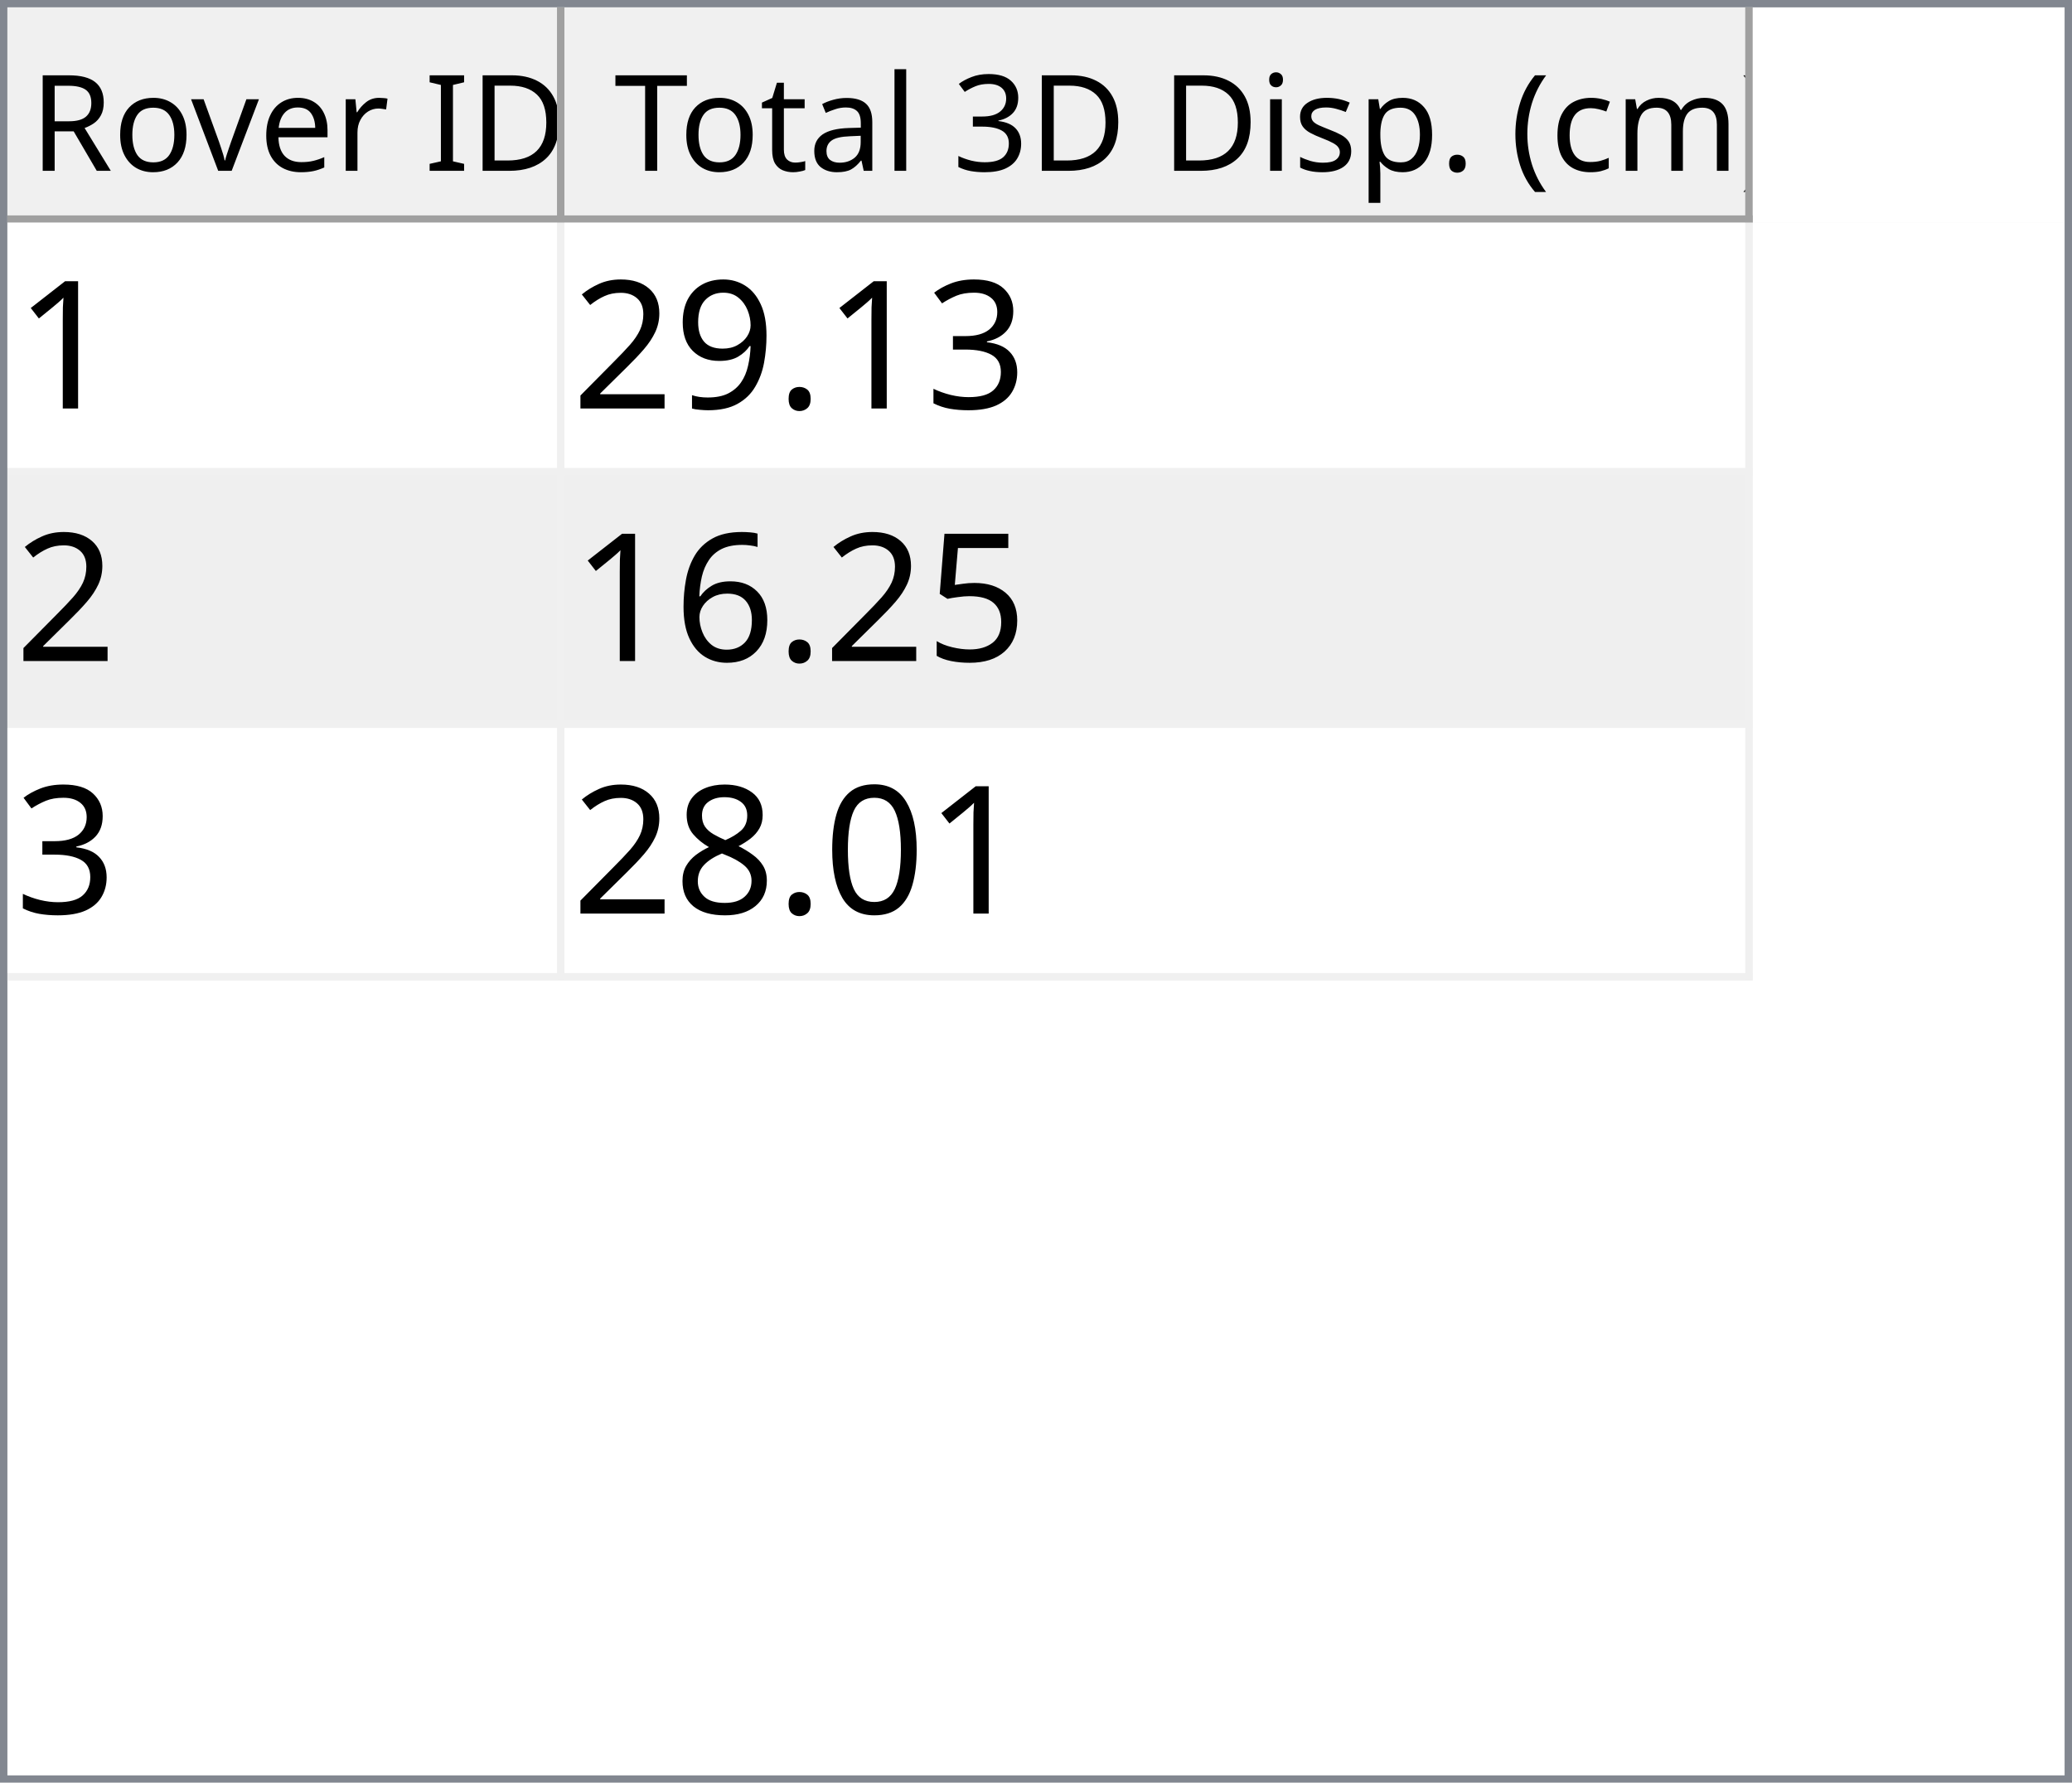
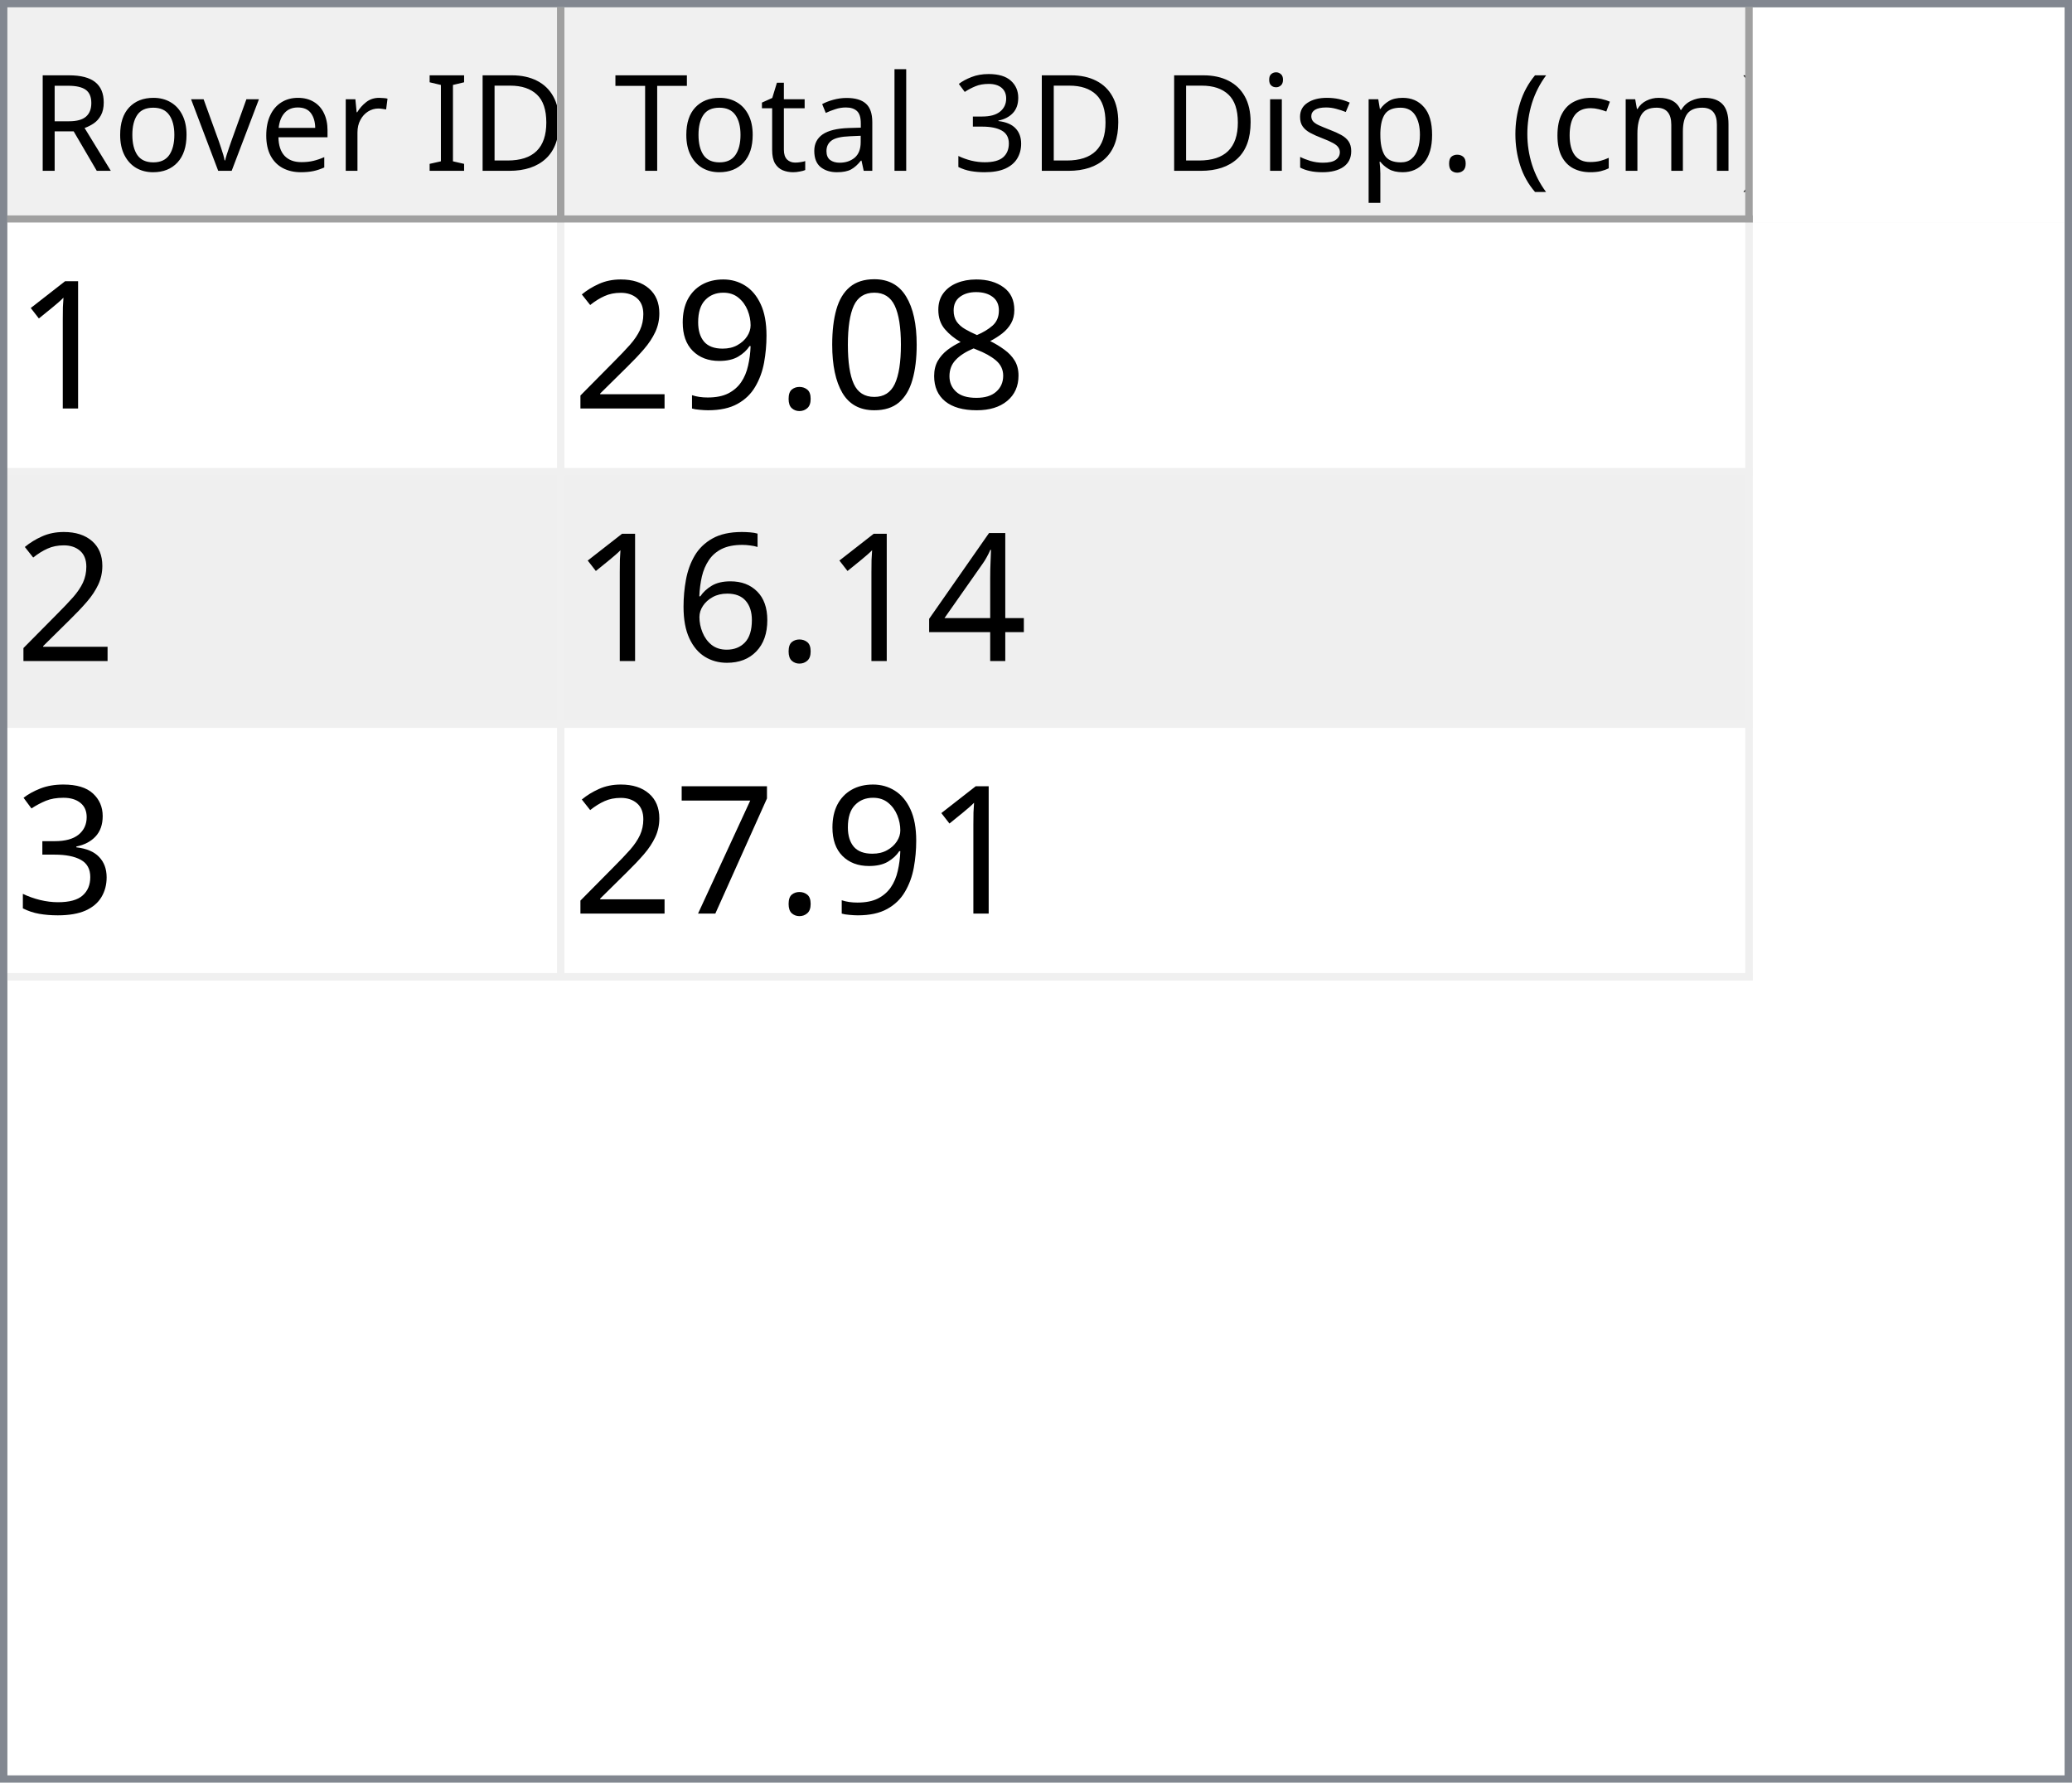
<svg xmlns="http://www.w3.org/2000/svg" style="fill-opacity:1; color-rendering:auto; color-interpolation:auto; text-rendering:auto; stroke:black; stroke-linecap:square; stroke-miterlimit:10; shape-rendering:auto; stroke-opacity:1; fill:black; stroke-dasharray:none; font-weight:normal; stroke-width:1; font-family:'Dialog'; font-style:normal; stroke-linejoin:miter; font-size:12px; stroke-dashoffset:0; image-rendering:auto;" width="279" height="240">
  <defs id="genericDefs" />
  <g>
    <defs id="defs1">
      <clipPath clipPathUnits="userSpaceOnUse" id="clipPath1">
        <path d="M0 0 L279 0 L279 240 L0 240 L0 0 Z" />
      </clipPath>
      <clipPath clipPathUnits="userSpaceOnUse" id="clipPath2">
        <path d="M0 0 L0 240 L279 240 L279 0 Z" />
      </clipPath>
      <clipPath clipPathUnits="userSpaceOnUse" id="clipPath3">
        <path d="M0 0 L0 29 L277 29 L277 0 Z" />
      </clipPath>
      <clipPath clipPathUnits="userSpaceOnUse" id="clipPath4">
        <path d="M0 0 L0 29 L75 29 L75 0 Z" />
      </clipPath>
      <clipPath clipPathUnits="userSpaceOnUse" id="clipPath5">
        <path d="M1 1 L1 28 L74 28 L74 1 Z" />
      </clipPath>
      <clipPath clipPathUnits="userSpaceOnUse" id="clipPath6">
        <path d="M0 0 L0 27 L73 27 L73 0 Z" />
      </clipPath>
      <clipPath clipPathUnits="userSpaceOnUse" id="clipPath7">
        <path d="M-0.5 -0.5 L-0.5 28.5 L74.5 28.5 L74.5 -0.5 Z" />
      </clipPath>
      <clipPath clipPathUnits="userSpaceOnUse" id="clipPath8">
        <path d="M0 0 L0 29 L160 29 L160 0 Z" />
      </clipPath>
      <clipPath clipPathUnits="userSpaceOnUse" id="clipPath9">
        <path d="M1 1 L1 28 L159 28 L159 1 Z" />
      </clipPath>
      <clipPath clipPathUnits="userSpaceOnUse" id="clipPath10">
        <path d="M0 0 L0 27 L158 27 L158 0 Z" />
      </clipPath>
      <clipPath clipPathUnits="userSpaceOnUse" id="clipPath11">
        <path d="M-0.5 -0.5 L-0.5 28.5 L159.5 28.5 L159.5 -0.5 Z" />
      </clipPath>
      <clipPath clipPathUnits="userSpaceOnUse" id="clipPath12">
        <path d="M0 0 L0 209 L277 209 L277 0 Z" />
      </clipPath>
      <clipPath clipPathUnits="userSpaceOnUse" id="clipPath13">
        <path d="M0 0 L0 102 L235 102 L235 0 Z" />
      </clipPath>
      <clipPath clipPathUnits="userSpaceOnUse" id="clipPath14">
        <path d="M-0.5 -0.5 L-0.5 101.5 L234.5 101.5 L234.5 -0.5 Z" />
      </clipPath>
      <clipPath clipPathUnits="userSpaceOnUse" id="clipPath15">
        <path d="M0 0 L0 33 L74 33 L74 0 Z" />
      </clipPath>
      <clipPath clipPathUnits="userSpaceOnUse" id="clipPath16">
        <path d="M0 0 L0 33 L159 33 L159 0 Z" />
      </clipPath>
      <font horiz-adv-x="64.551" id="font1">
        <font-face ascent="107.91" descent="25.098" units-per-em="100" style="font-style:normal; font-family:Segoe UI; font-weight:normal;" />
        <missing-glyph horiz-adv-x="64.551" d="M8.109 0 L8.109 68.266 L56.453 68.266 L56.453 0 L8.109 0 ZM15.328 7.234 L49.219 7.234 L49.219 61.031 L15.328 61.031 L15.328 7.234 Z" />
        <glyph unicode="D" horiz-adv-x="70.117" d="M9.188 0 L9.188 70.016 L28.516 70.016 Q65.531 70.016 65.531 35.891 Q65.531 19.672 55.25 9.836 Q44.969 0 27.734 0 L9.188 0 ZM17.391 62.594 L17.391 7.422 L27.828 7.422 Q41.609 7.422 49.273 14.797 Q56.938 22.172 56.938 35.688 Q56.938 62.594 28.328 62.594 L17.391 62.594 Z" />
        <glyph unicode="I" horiz-adv-x="26.611" d="M17.391 0 L9.188 0 L9.188 70.016 L17.391 70.016 L17.391 0 Z" />
        <glyph unicode=" " horiz-adv-x="27.393" d="" />
        <glyph unicode="r" horiz-adv-x="34.766" d="M34.188 41.891 Q32.078 43.5 28.125 43.5 Q23 43.5 19.555 38.672 Q16.109 33.844 16.109 25.484 L16.109 0 L8.109 0 L8.109 50 L16.109 50 L16.109 39.703 L16.312 39.703 Q18.016 44.969 21.531 47.922 Q25.047 50.875 29.391 50.875 Q32.516 50.875 34.188 50.203 L34.188 41.891 Z" />
        <glyph unicode="e" horiz-adv-x="52.295" d="M48.297 23 L12.984 23 Q13.188 14.656 17.484 10.109 Q21.781 5.562 29.297 5.562 Q37.75 5.562 44.828 11.141 L44.828 3.609 Q38.234 -1.172 27.391 -1.172 Q16.797 -1.172 10.742 5.641 Q4.688 12.453 4.688 24.812 Q4.688 36.469 11.305 43.82 Q17.922 51.172 27.734 51.172 Q37.547 51.172 42.922 44.828 Q48.297 38.484 48.297 27.203 L48.297 23 ZM40.094 29.781 Q40.047 36.719 36.75 40.578 Q33.453 44.438 27.594 44.438 Q21.922 44.438 17.969 40.383 Q14.016 36.328 13.094 29.781 L40.094 29.781 Z" />
        <glyph unicode="v" horiz-adv-x="47.9" d="M47.406 50 L27.484 0 L19.625 0 L0.688 50 L9.469 50 L22.172 13.672 Q23.578 9.672 23.922 6.688 L24.125 6.688 Q24.609 10.453 25.688 13.484 L38.969 50 L47.406 50 Z" />
        <glyph unicode="o" horiz-adv-x="58.594" d="M29 -1.172 Q17.922 -1.172 11.305 5.836 Q4.688 12.844 4.688 24.422 Q4.688 37.016 11.57 44.094 Q18.453 51.172 30.172 51.172 Q41.359 51.172 47.633 44.289 Q53.906 37.406 53.906 25.203 Q53.906 13.234 47.141 6.031 Q40.375 -1.172 29 -1.172 ZM29.594 44.438 Q21.875 44.438 17.383 39.188 Q12.891 33.938 12.891 24.703 Q12.891 15.828 17.43 10.695 Q21.969 5.562 29.594 5.562 Q37.359 5.562 41.531 10.594 Q45.703 15.625 45.703 24.906 Q45.703 34.281 41.531 39.359 Q37.359 44.438 29.594 44.438 Z" />
        <glyph unicode="R" horiz-adv-x="59.814" d="M59.375 0 L49.609 0 L37.891 19.625 Q36.281 22.359 34.766 24.289 Q33.25 26.219 31.664 27.438 Q30.078 28.656 28.25 29.219 Q26.422 29.781 24.125 29.781 L17.391 29.781 L17.391 0 L9.188 0 L9.188 70.016 L30.078 70.016 Q34.672 70.016 38.555 68.867 Q42.438 67.719 45.289 65.375 Q48.141 63.031 49.758 59.547 Q51.375 56.062 51.375 51.375 Q51.375 47.703 50.273 44.656 Q49.172 41.609 47.148 39.211 Q45.125 36.812 42.266 35.133 Q39.406 33.453 35.844 32.516 L35.844 32.328 Q37.594 31.547 38.891 30.547 Q40.188 29.547 41.359 28.18 Q42.531 26.812 43.68 25.078 Q44.828 23.344 46.234 21.047 L59.375 0 ZM17.391 62.594 L17.391 37.203 L28.516 37.203 Q31.594 37.203 34.203 38.133 Q36.812 39.062 38.719 40.797 Q40.625 42.531 41.703 45.047 Q42.781 47.562 42.781 50.688 Q42.781 56.297 39.141 59.445 Q35.5 62.594 28.609 62.594 L17.391 62.594 Z" />
        <glyph unicode=")" horiz-adv-x="30.176" d="M8.297 -15.922 L1.172 -15.922 Q16.406 2.344 16.406 26.812 Q16.406 51.469 1.078 70.016 L8.297 70.016 Q23.531 52.156 23.531 26.703 Q23.531 1.375 8.297 -15.922 Z" />
        <glyph unicode="m" horiz-adv-x="86.133" d="M79.109 0 L71.094 0 L71.094 28.719 Q71.094 37.016 68.531 40.727 Q65.969 44.438 59.906 44.438 Q54.781 44.438 51.195 39.75 Q47.609 35.062 47.609 28.516 L47.609 0 L39.594 0 L39.594 29.688 Q39.594 44.438 28.219 44.438 Q22.953 44.438 19.531 40.016 Q16.109 35.594 16.109 28.516 L16.109 0 L8.109 0 L8.109 50 L16.109 50 L16.109 42.094 L16.312 42.094 Q21.625 51.172 31.844 51.172 Q36.969 51.172 40.773 48.312 Q44.578 45.453 46 40.828 Q51.562 51.172 62.594 51.172 Q79.109 51.172 79.109 30.812 L79.109 0 Z" />
        <glyph unicode="c" horiz-adv-x="46.191" d="M42.188 2.297 Q36.422 -1.172 28.516 -1.172 Q17.828 -1.172 11.258 5.789 Q4.688 12.75 4.688 23.828 Q4.688 36.188 11.766 43.68 Q18.844 51.172 30.672 51.172 Q37.25 51.172 42.281 48.734 L42.281 40.531 Q36.719 44.438 30.375 44.438 Q22.703 44.438 17.797 38.945 Q12.891 33.453 12.891 24.516 Q12.891 15.719 17.508 10.641 Q22.125 5.562 29.891 5.562 Q36.422 5.562 42.188 9.906 L42.188 2.297 Z" />
        <glyph unicode="(" horiz-adv-x="30.176" d="M29.109 -15.922 L21.969 -15.922 Q6.844 1.375 6.844 26.703 Q6.844 52.156 21.969 70.016 L29.203 70.016 Q13.875 51.469 13.875 26.812 Q13.875 2.344 29.109 -15.922 Z" />
        <glyph unicode="." horiz-adv-x="21.68" d="M10.891 -1.078 Q8.641 -1.078 7.055 0.539 Q5.469 2.156 5.469 4.391 Q5.469 6.641 7.055 8.273 Q8.641 9.906 10.891 9.906 Q13.188 9.906 14.797 8.273 Q16.406 6.641 16.406 4.391 Q16.406 2.156 14.797 0.539 Q13.188 -1.078 10.891 -1.078 Z" />
        <glyph unicode="p" horiz-adv-x="58.789" d="M16.312 7.234 L16.109 7.234 L16.109 -23 L8.109 -23 L8.109 50 L16.109 50 L16.109 41.219 L16.312 41.219 Q22.219 51.172 33.594 51.172 Q43.266 51.172 48.688 44.461 Q54.109 37.75 54.109 26.469 Q54.109 13.922 48 6.375 Q41.891 -1.172 31.297 -1.172 Q21.578 -1.172 16.312 7.234 ZM16.109 27.391 L16.109 20.406 Q16.109 14.203 20.141 9.883 Q24.172 5.562 30.375 5.562 Q37.641 5.562 41.773 11.133 Q45.906 16.703 45.906 26.609 Q45.906 34.969 42.047 39.703 Q38.188 44.438 31.594 44.438 Q24.609 44.438 20.359 39.578 Q16.109 34.719 16.109 27.391 Z" />
        <glyph unicode="s" horiz-adv-x="42.432" d="M5.078 1.812 L5.078 10.406 Q11.625 5.562 19.484 5.562 Q30.031 5.562 30.031 12.594 Q30.031 14.594 29.125 15.992 Q28.219 17.391 26.68 18.461 Q25.141 19.531 23.07 20.383 Q21 21.234 18.609 22.172 Q15.281 23.484 12.766 24.828 Q10.25 26.172 8.57 27.859 Q6.891 29.547 6.031 31.695 Q5.172 33.844 5.172 36.719 Q5.172 40.234 6.789 42.945 Q8.406 45.656 11.086 47.484 Q13.766 49.312 17.211 50.242 Q20.656 51.172 24.312 51.172 Q30.812 51.172 35.938 48.922 L35.938 40.828 Q30.422 44.438 23.25 44.438 Q21 44.438 19.195 43.922 Q17.391 43.406 16.094 42.477 Q14.797 41.547 14.086 40.258 Q13.375 38.969 13.375 37.406 Q13.375 35.453 14.086 34.133 Q14.797 32.812 16.164 31.789 Q17.531 30.766 19.484 29.938 Q21.438 29.109 23.922 28.125 Q27.25 26.859 29.883 25.516 Q32.516 24.172 34.375 22.484 Q36.234 20.797 37.234 18.602 Q38.234 16.406 38.234 13.375 Q38.234 9.672 36.602 6.938 Q34.969 4.203 32.234 2.398 Q29.5 0.594 25.93 -0.289 Q22.359 -1.172 18.453 -1.172 Q10.75 -1.172 5.078 1.812 Z" />
        <glyph unicode="i" horiz-adv-x="24.219" d="M12.203 62.703 Q10.062 62.703 8.547 64.164 Q7.031 65.625 7.031 67.875 Q7.031 70.125 8.547 71.609 Q10.062 73.094 12.203 73.094 Q14.406 73.094 15.945 71.609 Q17.484 70.125 17.484 67.875 Q17.484 65.719 15.945 64.211 Q14.406 62.703 12.203 62.703 ZM16.109 0 L8.109 0 L8.109 50 L16.109 50 L16.109 0 Z" />
        <glyph unicode="3" horiz-adv-x="53.906" d="M46.531 19.828 Q46.531 15.094 44.75 11.211 Q42.969 7.328 39.719 4.57 Q36.469 1.812 31.93 0.297 Q27.391 -1.219 21.922 -1.219 Q11.922 -1.219 6 2.594 L6 11.188 Q13.094 5.609 22.219 5.609 Q25.875 5.609 28.828 6.539 Q31.781 7.469 33.906 9.227 Q36.031 10.984 37.18 13.477 Q38.328 15.969 38.328 19.094 Q38.328 32.812 18.797 32.812 L12.984 32.812 L12.984 39.594 L18.5 39.594 Q35.797 39.594 35.797 52.484 Q35.797 64.406 22.609 64.406 Q15.188 64.406 8.688 59.422 L8.688 67.188 Q15.375 71.188 24.609 71.188 Q29 71.188 32.57 69.969 Q36.141 68.75 38.68 66.555 Q41.219 64.359 42.609 61.281 Q44 58.203 44 54.5 Q44 40.672 30.031 36.719 L30.031 36.531 Q33.594 36.141 36.625 34.797 Q39.656 33.453 41.852 31.305 Q44.047 29.156 45.289 26.25 Q46.531 23.344 46.531 19.828 Z" />
        <glyph unicode="l" horiz-adv-x="24.219" d="M16.109 0 L8.109 0 L8.109 74.031 L16.109 74.031 L16.109 0 Z" />
        <glyph unicode="a" horiz-adv-x="50.879" d="M43.891 0 L35.891 0 L35.891 7.812 L35.688 7.812 Q30.469 -1.172 20.312 -1.172 Q12.844 -1.172 8.617 2.781 Q4.391 6.734 4.391 13.281 Q4.391 27.297 20.906 29.594 L35.891 31.688 Q35.891 44.438 25.594 44.438 Q16.547 44.438 9.281 38.281 L9.281 46.484 Q16.656 51.172 26.266 51.172 Q43.891 51.172 43.891 32.516 L43.891 0 ZM35.891 25.297 L23.828 23.641 Q18.266 22.859 15.43 20.875 Q12.594 18.891 12.594 13.875 Q12.594 10.203 15.211 7.883 Q17.828 5.562 22.172 5.562 Q28.125 5.562 32.008 9.742 Q35.891 13.922 35.891 20.312 L35.891 25.297 Z" />
        <glyph unicode="t" horiz-adv-x="33.887" d="M31.297 0.484 Q28.469 -1.078 23.828 -1.078 Q10.688 -1.078 10.688 13.578 L10.688 43.172 L2.094 43.172 L2.094 50 L10.688 50 L10.688 62.203 L18.703 64.797 L18.703 50 L31.297 50 L31.297 43.172 L18.703 43.172 L18.703 14.984 Q18.703 9.969 20.414 7.82 Q22.125 5.672 26.078 5.672 Q29.109 5.672 31.297 7.328 L31.297 0.484 Z" />
        <glyph unicode="T" horiz-adv-x="52.393" d="M50.594 62.594 L30.375 62.594 L30.375 0 L22.172 0 L22.172 62.594 L2 62.594 L2 70.016 L50.594 70.016 L50.594 62.594 Z" />
      </font>
      <font horiz-adv-x="75.0" id="font2">
        <font-face ascent="100.537" descent="21.973" units-per-em="100" style="font-style:normal; font-family:sans-serif; font-weight:normal;" />
        <missing-glyph horiz-adv-x="75.0" d="M12.5 0 L12.5 62.5 L62.5 62.5 L62.5 0 L12.5 0 ZM14.062 1.562 L60.938 1.562 L60.938 60.938 L14.062 60.938 L14.062 1.562 Z" />
        <glyph unicode="1" horiz-adv-x="55.615" d="M37.25 0 L28.469 0 L28.469 56 Q25.297 52.984 20.141 49.953 Q14.984 46.922 10.891 45.406 L10.891 53.906 Q18.266 57.375 23.781 62.305 Q29.297 67.234 31.594 71.875 L37.25 71.875 L37.25 0 Z" />
-         <glyph unicode="3" horiz-adv-x="55.615" d="M4.203 18.891 L12.984 20.062 Q14.5 12.594 18.141 9.297 Q21.781 6 27 6 Q33.203 6 37.477 10.297 Q41.75 14.594 41.75 20.953 Q41.75 27 37.797 30.93 Q33.844 34.859 27.734 34.859 Q25.25 34.859 21.531 33.891 L22.516 41.609 Q23.391 41.5 23.922 41.5 Q29.547 41.5 34.039 44.43 Q38.531 47.359 38.531 53.469 Q38.531 58.297 35.258 61.477 Q31.984 64.656 26.812 64.656 Q21.688 64.656 18.266 61.43 Q14.844 58.203 13.875 51.766 L5.078 53.328 Q6.688 62.156 12.398 67.016 Q18.109 71.875 26.609 71.875 Q32.469 71.875 37.398 69.359 Q42.328 66.844 44.945 62.5 Q47.562 58.156 47.562 53.266 Q47.562 48.641 45.07 44.828 Q42.578 41.016 37.703 38.766 Q44.047 37.312 47.562 32.695 Q51.078 28.078 51.078 21.141 Q51.078 11.766 44.242 5.25 Q37.406 -1.266 26.953 -1.266 Q17.531 -1.266 11.305 4.352 Q5.078 9.969 4.203 18.891 Z" />
+         <glyph unicode="8" horiz-adv-x="55.615" d="M17.672 38.812 Q12.203 40.828 9.57 44.539 Q6.938 48.25 6.938 53.422 Q6.938 61.234 12.555 66.555 Q18.172 71.875 27.484 71.875 Q36.859 71.875 42.578 66.43 Q48.297 60.984 48.297 53.172 Q48.297 48.188 45.68 44.508 Q43.062 40.828 37.75 38.812 Q44.344 36.672 47.781 31.883 Q51.219 27.094 51.219 20.453 Q51.219 11.281 44.727 5.031 Q38.234 -1.219 27.641 -1.219 Q17.047 -1.219 10.547 5.055 Q4.047 11.328 4.047 20.703 Q4.047 27.688 7.594 32.398 Q11.141 37.109 17.672 38.812 ZM15.922 53.719 Q15.922 48.641 19.195 45.414 Q22.469 42.188 27.688 42.188 Q32.766 42.188 36.016 45.383 Q39.266 48.578 39.266 53.219 Q39.266 58.062 35.914 61.359 Q32.562 64.656 27.594 64.656 Q22.562 64.656 19.242 61.43 Q15.922 58.203 15.922 53.719 ZM13.094 20.656 Q13.094 16.891 14.875 13.375 Q16.656 9.859 20.172 7.93 Q23.688 6 27.734 6 Q34.031 6 38.133 10.055 Q42.234 14.109 42.234 20.359 Q42.234 26.703 38.016 30.859 Q33.797 35.016 27.438 35.016 Q21.234 35.016 17.164 30.914 Q13.094 26.812 13.094 20.656 Z" />
+         <glyph unicode="0" horiz-adv-x="55.615" d="M4.156 35.297 Q4.156 48 6.766 55.742 Q9.375 63.484 14.523 67.68 Q19.672 71.875 27.484 71.875 Q33.25 71.875 37.594 69.555 Q41.938 67.234 44.773 62.867 Q47.609 58.5 49.219 52.227 Q50.828 45.953 50.828 35.297 Q50.828 22.703 48.242 14.969 Q45.656 7.234 40.508 3.008 Q35.359 -1.219 27.484 -1.219 Q17.141 -1.219 11.234 6.203 Q4.156 15.141 4.156 35.297 ZM13.188 35.297 Q13.188 17.672 17.312 11.836 Q21.438 6 27.484 6 Q33.547 6 37.672 11.859 Q41.797 17.719 41.797 35.297 Q41.797 52.984 37.672 58.789 Q33.547 64.594 27.391 64.594 Q21.344 64.594 17.719 59.469 Q13.188 52.938 13.188 35.297 Z" />
        <glyph unicode="." horiz-adv-x="27.783" d="M9.078 0 L9.078 10.016 L19.094 10.016 L19.094 0 L9.078 0 Z" />
        <glyph unicode="9" horiz-adv-x="55.615" d="M5.469 16.547 L13.922 17.328 Q14.984 11.375 18.016 8.688 Q21.047 6 25.781 6 Q29.828 6 32.883 7.859 Q35.938 9.719 37.891 12.82 Q39.844 15.922 41.164 21.195 Q42.484 26.469 42.484 31.938 Q42.484 32.516 42.438 33.688 Q39.797 29.5 35.234 26.883 Q30.672 24.266 25.344 24.266 Q16.453 24.266 10.305 30.711 Q4.156 37.156 4.156 47.703 Q4.156 58.594 10.578 65.234 Q17 71.875 26.656 71.875 Q33.641 71.875 39.43 68.117 Q45.219 64.359 48.219 57.398 Q51.219 50.438 51.219 37.25 Q51.219 23.531 48.242 15.406 Q45.266 7.281 39.383 3.031 Q33.5 -1.219 25.594 -1.219 Q17.188 -1.219 11.867 3.445 Q6.547 8.109 5.469 16.547 ZM41.453 48.141 Q41.453 55.719 37.43 60.156 Q33.406 64.594 27.734 64.594 Q21.875 64.594 17.531 59.812 Q13.188 55.031 13.188 47.406 Q13.188 40.578 17.312 36.305 Q21.438 32.031 27.484 32.031 Q33.594 32.031 37.523 36.305 Q41.453 40.578 41.453 48.141 Z" />
        <glyph unicode="2" horiz-adv-x="55.615" d="M50.344 8.453 L50.344 0 L3.031 0 Q2.938 3.172 4.047 6.109 Q5.859 10.938 9.836 15.625 Q13.812 20.312 21.344 26.469 Q33.016 36.031 37.117 41.625 Q41.219 47.219 41.219 52.203 Q41.219 57.422 37.477 61.008 Q33.734 64.594 27.734 64.594 Q21.391 64.594 17.578 60.789 Q13.766 56.984 13.719 50.25 L4.688 51.172 Q5.609 61.281 11.664 66.578 Q17.719 71.875 27.938 71.875 Q38.234 71.875 44.242 66.164 Q50.25 60.453 50.25 52 Q50.25 47.703 48.492 43.555 Q46.734 39.406 42.656 34.812 Q38.578 30.219 29.109 22.219 Q21.188 15.578 18.945 13.211 Q16.703 10.844 15.234 8.453 L50.344 8.453 Z" />
-         <glyph unicode="5" horiz-adv-x="55.615" d="M4.156 18.75 L13.375 19.531 Q14.406 12.797 18.141 9.398 Q21.875 6 27.156 6 Q33.5 6 37.891 10.789 Q42.281 15.578 42.281 23.484 Q42.281 31 38.062 35.352 Q33.844 39.703 27 39.703 Q22.75 39.703 19.336 37.773 Q15.922 35.844 13.969 32.766 L5.719 33.844 L12.641 70.609 L48.25 70.609 L48.25 62.203 L19.672 62.203 L15.828 42.969 Q22.266 47.469 29.344 47.469 Q38.719 47.469 45.164 40.969 Q51.609 34.469 51.609 24.266 Q51.609 14.547 45.953 7.469 Q39.062 -1.219 27.156 -1.219 Q17.391 -1.219 11.211 4.25 Q5.031 9.719 4.156 18.75 Z" />
+         <glyph unicode="4" horiz-adv-x="55.615" d="M32.328 0 L32.328 17.141 L1.266 17.141 L1.266 25.203 L33.938 71.578 L41.109 71.578 L41.109 25.203 L50.781 25.203 L50.781 17.141 L41.109 17.141 L41.109 0 L32.328 0 ZM32.328 25.203 L32.328 57.469 L9.906 25.203 L32.328 25.203 Z" />
        <glyph unicode="6" horiz-adv-x="55.615" d="M49.75 54.047 L41.016 53.375 Q39.844 58.547 37.703 60.891 Q34.125 64.656 28.906 64.656 Q24.703 64.656 21.531 62.312 Q17.391 59.281 14.992 53.469 Q12.594 47.656 12.5 36.922 Q15.672 41.75 20.266 44.094 Q24.859 46.438 29.891 46.438 Q38.672 46.438 44.852 39.969 Q51.031 33.5 51.031 23.25 Q51.031 16.5 48.125 10.719 Q45.219 4.938 40.141 1.859 Q35.062 -1.219 28.609 -1.219 Q17.625 -1.219 10.695 6.859 Q3.766 14.938 3.766 33.5 Q3.766 54.25 11.422 63.672 Q18.109 71.875 29.438 71.875 Q37.891 71.875 43.289 67.141 Q48.688 62.406 49.75 54.047 ZM13.875 23.188 Q13.875 18.656 15.797 14.508 Q17.719 10.359 21.188 8.18 Q24.656 6 28.469 6 Q34.031 6 38.039 10.492 Q42.047 14.984 42.047 22.703 Q42.047 30.125 38.086 34.398 Q34.125 38.672 28.125 38.672 Q22.172 38.672 18.023 34.398 Q13.875 30.125 13.875 23.188 Z" />
-         <glyph unicode="0" horiz-adv-x="55.615" d="M4.156 35.297 Q4.156 48 6.766 55.742 Q9.375 63.484 14.523 67.68 Q19.672 71.875 27.484 71.875 Q33.25 71.875 37.594 69.555 Q41.938 67.234 44.773 62.867 Q47.609 58.5 49.219 52.227 Q50.828 45.953 50.828 35.297 Q50.828 22.703 48.242 14.969 Q45.656 7.234 40.508 3.008 Q35.359 -1.219 27.484 -1.219 Q17.141 -1.219 11.234 6.203 Q4.156 15.141 4.156 35.297 ZM13.188 35.297 Q13.188 17.672 17.312 11.836 Q21.438 6 27.484 6 Q33.547 6 37.672 11.859 Q41.797 17.719 41.797 35.297 Q41.797 52.984 37.672 58.789 Q33.547 64.594 27.391 64.594 Q21.344 64.594 17.719 59.469 Q13.188 52.938 13.188 35.297 Z" />
-         <glyph unicode="8" horiz-adv-x="55.615" d="M17.672 38.812 Q12.203 40.828 9.57 44.539 Q6.938 48.25 6.938 53.422 Q6.938 61.234 12.555 66.555 Q18.172 71.875 27.484 71.875 Q36.859 71.875 42.578 66.43 Q48.297 60.984 48.297 53.172 Q48.297 48.188 45.68 44.508 Q43.062 40.828 37.75 38.812 Q44.344 36.672 47.781 31.883 Q51.219 27.094 51.219 20.453 Q51.219 11.281 44.727 5.031 Q38.234 -1.219 27.641 -1.219 Q17.047 -1.219 10.547 5.055 Q4.047 11.328 4.047 20.703 Q4.047 27.688 7.594 32.398 Q11.141 37.109 17.672 38.812 ZM15.922 53.719 Q15.922 48.641 19.195 45.414 Q22.469 42.188 27.688 42.188 Q32.766 42.188 36.016 45.383 Q39.266 48.578 39.266 53.219 Q39.266 58.062 35.914 61.359 Q32.562 64.656 27.594 64.656 Q22.562 64.656 19.242 61.43 Q15.922 58.203 15.922 53.719 ZM13.094 20.656 Q13.094 16.891 14.875 13.375 Q16.656 9.859 20.172 7.93 Q23.688 6 27.734 6 Q34.031 6 38.133 10.055 Q42.234 14.109 42.234 20.359 Q42.234 26.703 38.016 30.859 Q33.797 35.016 27.438 35.016 Q21.234 35.016 17.164 30.914 Q13.094 26.812 13.094 20.656 Z" />
+         <glyph unicode="3" horiz-adv-x="55.615" d="M4.203 18.891 L12.984 20.062 Q14.5 12.594 18.141 9.297 Q21.781 6 27 6 Q33.203 6 37.477 10.297 Q41.75 14.594 41.75 20.953 Q41.75 27 37.797 30.93 Q33.844 34.859 27.734 34.859 Q25.25 34.859 21.531 33.891 L22.516 41.609 Q23.391 41.5 23.922 41.5 Q29.547 41.5 34.039 44.43 Q38.531 47.359 38.531 53.469 Q38.531 58.297 35.258 61.477 Q31.984 64.656 26.812 64.656 Q21.688 64.656 18.266 61.43 Q14.844 58.203 13.875 51.766 L5.078 53.328 Q6.688 62.156 12.398 67.016 Q18.109 71.875 26.609 71.875 Q32.469 71.875 37.398 69.359 Q42.328 66.844 44.945 62.5 Q47.562 58.156 47.562 53.266 Q47.562 48.641 45.07 44.828 Q42.578 41.016 37.703 38.766 Q44.047 37.312 47.562 32.695 Q51.078 28.078 51.078 21.141 Q51.078 11.766 44.242 5.25 Q37.406 -1.266 26.953 -1.266 Q17.531 -1.266 11.305 4.352 Q5.078 9.969 4.203 18.891 Z" />
+         <glyph unicode="7" horiz-adv-x="55.615" d="M4.734 62.203 L4.734 70.656 L51.078 70.656 L51.078 63.812 Q44.234 56.547 37.523 44.484 Q30.812 32.422 27.156 19.672 Q24.516 10.688 23.781 0 L14.75 0 Q14.891 8.453 18.062 20.414 Q21.234 32.375 27.172 43.484 Q33.109 54.594 39.797 62.203 L4.734 62.203 Z" />
      </font>
    </defs>
    <g style="fill:white; stroke:white;">
      <rect x="0" y="0" width="279" style="clip-path:url(#clipPath1); stroke:none;" height="240" />
    </g>
    <g style="fill:white; text-rendering:optimizeSpeed; color-rendering:optimizeSpeed; image-rendering:optimizeSpeed; shape-rendering:crispEdges; stroke:white; color-interpolation:sRGB;">
      <rect x="0" width="279" height="240" y="0" style="stroke:none;" />
      <path style="stroke:none;" d="M0 240 L279 240 L279 0 L0 0 Z" />
    </g>
    <g style="fill:rgb(240,240,240); font-size:18px; font-family:'Segoe UI'; stroke:rgb(240,240,240);">
      <rect x="0" y="0" width="279" style="clip-path:url(#clipPath2); stroke:none;" height="240" />
    </g>
    <g style="fill:rgb(130,135,144); font-size:18px; font-family:'Segoe UI'; stroke:rgb(130,135,144);">
      <path d="M0 0 L279 0 L279 240 L0 240 L0 0 ZM1 1 L278 1 L278 239 L1 239 L1 1 Z" style="fill-rule:evenodd; clip-path:url(#clipPath2); stroke:none;" />
    </g>
    <g style="fill:white; font-size:18px; font-family:'Segoe UI'; stroke:white;" transform="translate(1,1)">
      <rect x="0" y="0" width="277" style="clip-path:url(#clipPath3); stroke:none;" height="29" />
    </g>
    <g style="fill:rgb(240,240,240); font-size:18px; font-family:'Segoe UI'; stroke:rgb(240,240,240);" transform="translate(1,1)">
      <rect x="0" y="0" width="75" style="clip-path:url(#clipPath4); stroke:none;" height="29" />
    </g>
    <g style="font-family:'Segoe UI'; font-size:18px;" transform="translate(2,2)">
      <text x="2" xml:space="preserve" y="21" style="clip-path:url(#clipPath6); stroke:none;">Rover ID</text>
    </g>
    <g transform="translate(1.5,1.5)" style="fill:rgb(160,160,160); font-size:18px; font-family:'Segoe UI'; stroke:rgb(160,160,160); stroke-linejoin:bevel;">
      <line x1="74" x2="74" y1="0" style="fill:none; clip-path:url(#clipPath7);" y2="28" />
    </g>
    <g transform="matrix(1,0,0,1,1,1) translate(0.5,0.5)" style="fill:rgb(160,160,160); font-size:18px; font-family:'Segoe UI'; stroke:rgb(160,160,160); stroke-linejoin:bevel;">
      <line x1="0" x2="74" y1="28" style="fill:none; clip-path:url(#clipPath7);" y2="28" />
    </g>
    <g style="fill:rgb(240,240,240); font-size:18px; font-family:'Segoe UI'; stroke:rgb(240,240,240);" transform="translate(76,1)">
      <rect x="0" y="0" width="160" style="clip-path:url(#clipPath8); stroke:none;" height="29" />
    </g>
    <g style="font-family:'Segoe UI'; font-size:18px;" transform="translate(77,2)">
      <text x="1" xml:space="preserve" y="21" style="clip-path:url(#clipPath10); stroke:none;"> Total 3D Disp. (cm)</text>
    </g>
    <g transform="translate(76.5,1.5)" style="fill:rgb(160,160,160); font-size:18px; font-family:'Segoe UI'; stroke:rgb(160,160,160); stroke-linejoin:bevel;">
      <line x1="159" x2="159" y1="0" style="fill:none; clip-path:url(#clipPath11);" y2="28" />
    </g>
    <g transform="matrix(1,0,0,1,76,1) translate(0.5,0.5)" style="fill:rgb(160,160,160); font-size:18px; font-family:'Segoe UI'; stroke:rgb(160,160,160); stroke-linejoin:bevel;">
      <line x1="0" x2="159" y1="28" style="fill:none; clip-path:url(#clipPath11);" y2="28" />
    </g>
    <g style="fill:white; font-size:18px; font-family:'Segoe UI'; stroke:white;" transform="translate(1,30)">
      <rect x="0" y="0" width="277" style="clip-path:url(#clipPath12); stroke:none;" height="209" />
    </g>
    <g style="fill:rgb(240,240,240); font-size:24px; font-family:sans-serif; stroke:rgb(240,240,240);" transform="translate(1,30)">
      <rect x="0" y="0" width="235" style="clip-path:url(#clipPath13); stroke:none;" height="102" />
      <line transform="translate(0.5,0.5)" x1="0" x2="234" y1="33" style="clip-path:url(#clipPath14); fill:none; stroke-linejoin:bevel;" y2="33" />
    </g>
    <g transform="matrix(1,0,0,1,1,30) translate(0.5,0.5)" style="fill:rgb(240,240,240); font-size:24px; font-family:sans-serif; stroke:rgb(240,240,240); stroke-linejoin:bevel;">
      <line x1="0" x2="234" y1="67" style="fill:none; clip-path:url(#clipPath14);" y2="67" />
    </g>
    <g transform="matrix(1,0,0,1,1,30) translate(0.5,0.5)" style="fill:rgb(240,240,240); font-size:24px; font-family:sans-serif; stroke:rgb(240,240,240); stroke-linejoin:bevel;">
      <line x1="0" x2="234" y1="101" style="fill:none; clip-path:url(#clipPath14);" y2="101" />
    </g>
    <g transform="matrix(1,0,0,1,1,30) translate(0.5,0.5)" style="fill:rgb(240,240,240); font-size:24px; font-family:sans-serif; stroke:rgb(240,240,240); stroke-linejoin:bevel;">
      <line x1="74" x2="74" y1="0" style="fill:none; clip-path:url(#clipPath14);" y2="101" />
    </g>
    <g transform="matrix(1,0,0,1,1,30) translate(0.5,0.5)" style="fill:rgb(240,240,240); font-size:24px; font-family:sans-serif; stroke:rgb(240,240,240); stroke-linejoin:bevel;">
      <line x1="234" x2="234" y1="0" style="fill:none; clip-path:url(#clipPath14);" y2="101" />
    </g>
    <g style="fill:white; font-size:24px; font-family:sans-serif; stroke:white;" transform="matrix(1,0,0,1,1,30)">
      <rect x="0" y="0" width="74" style="clip-path:url(#clipPath15); stroke:none;" height="33" />
      <text x="1" y="25" style="fill:black; clip-path:url(#clipPath15); stroke:none;" xml:space="preserve">1</text>
    </g>
    <g style="fill:white; font-size:24px; font-family:sans-serif; stroke:white;" transform="matrix(1,0,0,1,1,30) translate(75,0)">
      <rect x="0" y="0" width="159" style="clip-path:url(#clipPath16); stroke:none;" height="33" />
-       <text x="1" y="25" style="fill:black; clip-path:url(#clipPath16); stroke:none;" xml:space="preserve">29.13</text>
+       <text x="1" y="25" style="fill:black; clip-path:url(#clipPath16); stroke:none;" xml:space="preserve">29.08</text>
    </g>
    <g style="fill:rgb(239,239,239); font-size:24px; font-family:sans-serif; stroke:rgb(239,239,239);" transform="matrix(1,0,0,1,1,30) translate(0,34)">
      <rect x="0" y="0" width="74" style="clip-path:url(#clipPath15); stroke:none;" height="33" />
      <text x="1" y="25" style="fill:black; clip-path:url(#clipPath15); stroke:none;" xml:space="preserve">2</text>
    </g>
    <g style="fill:rgb(239,239,239); font-size:24px; font-family:sans-serif; stroke:rgb(239,239,239);" transform="matrix(1,0,0,1,1,30) translate(75,34)">
      <rect x="0" y="0" width="159" style="clip-path:url(#clipPath16); stroke:none;" height="33" />
-       <text x="1" y="25" style="fill:black; clip-path:url(#clipPath16); stroke:none;" xml:space="preserve">16.25</text>
+       <text x="1" y="25" style="fill:black; clip-path:url(#clipPath16); stroke:none;" xml:space="preserve">16.14</text>
    </g>
    <g style="fill:white; font-size:24px; font-family:sans-serif; stroke:white;" transform="matrix(1,0,0,1,1,30) translate(0,68)">
      <rect x="0" y="0" width="74" style="clip-path:url(#clipPath15); stroke:none;" height="33" />
      <text x="1" y="25" style="fill:black; clip-path:url(#clipPath15); stroke:none;" xml:space="preserve">3</text>
    </g>
    <g style="fill:white; font-size:24px; font-family:sans-serif; stroke:white;" transform="matrix(1,0,0,1,1,30) translate(75,68)">
      <rect x="0" y="0" width="159" style="clip-path:url(#clipPath16); stroke:none;" height="33" />
-       <text x="1" y="25" style="fill:black; clip-path:url(#clipPath16); stroke:none;" xml:space="preserve">28.01</text>
+       <text x="1" y="25" style="fill:black; clip-path:url(#clipPath16); stroke:none;" xml:space="preserve">27.91</text>
    </g>
  </g>
</svg>
